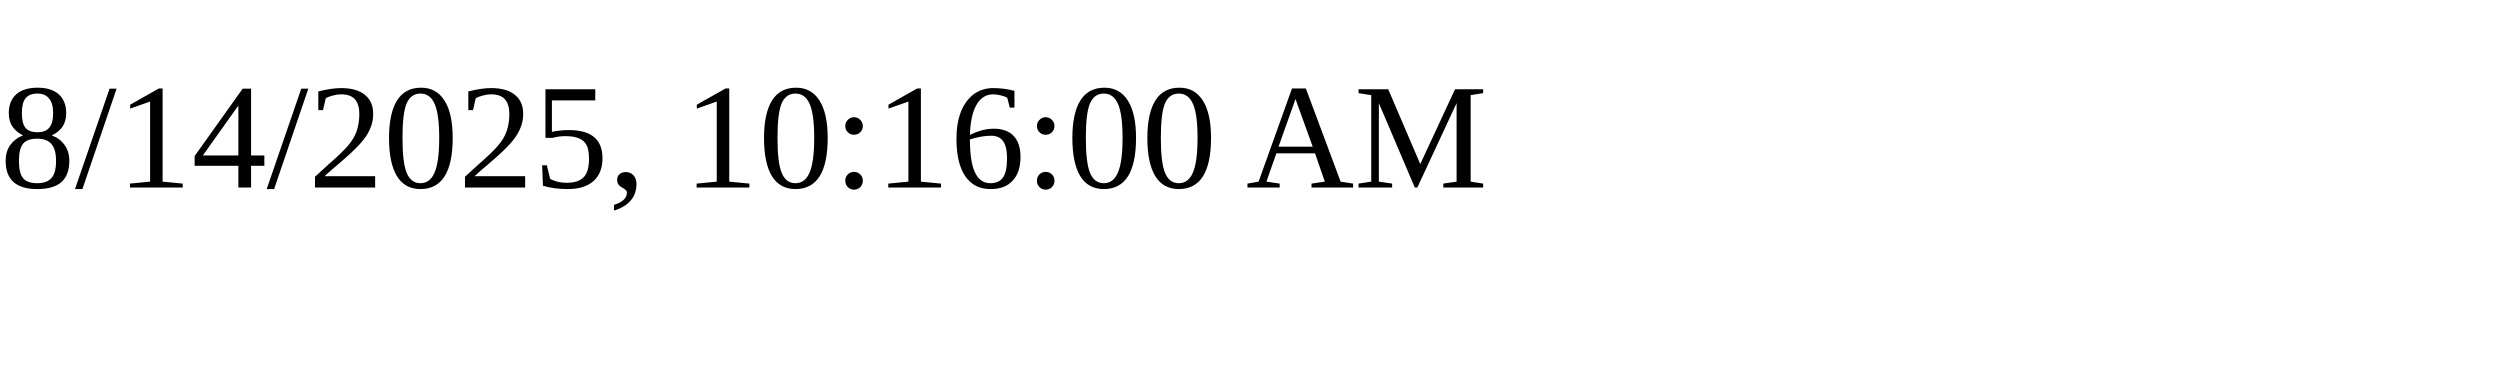
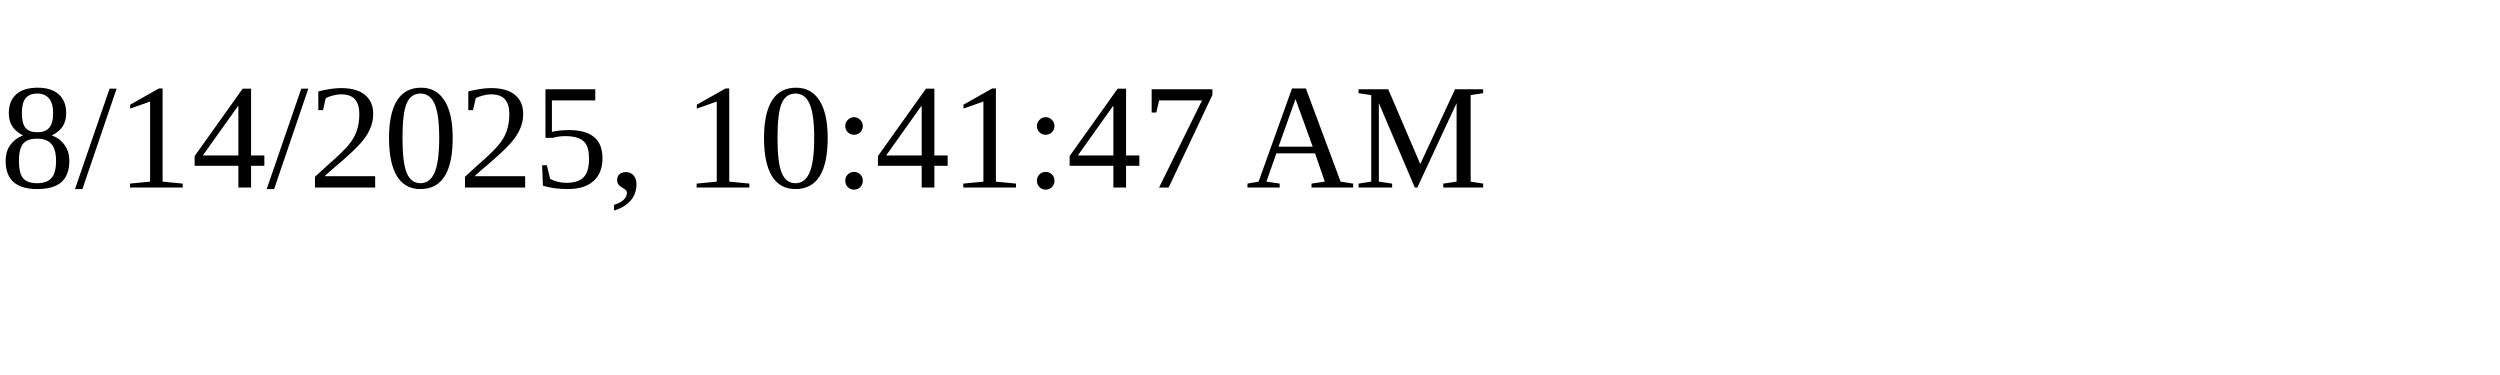
<svg xmlns="http://www.w3.org/2000/svg" height="30" width="200">
-   <text x="0" y="15">8/14/2025, 10:16:00 AM</text>
+   <text x="0" y="15">8/14/2025, 10:41:47 AM</text>
</svg>
